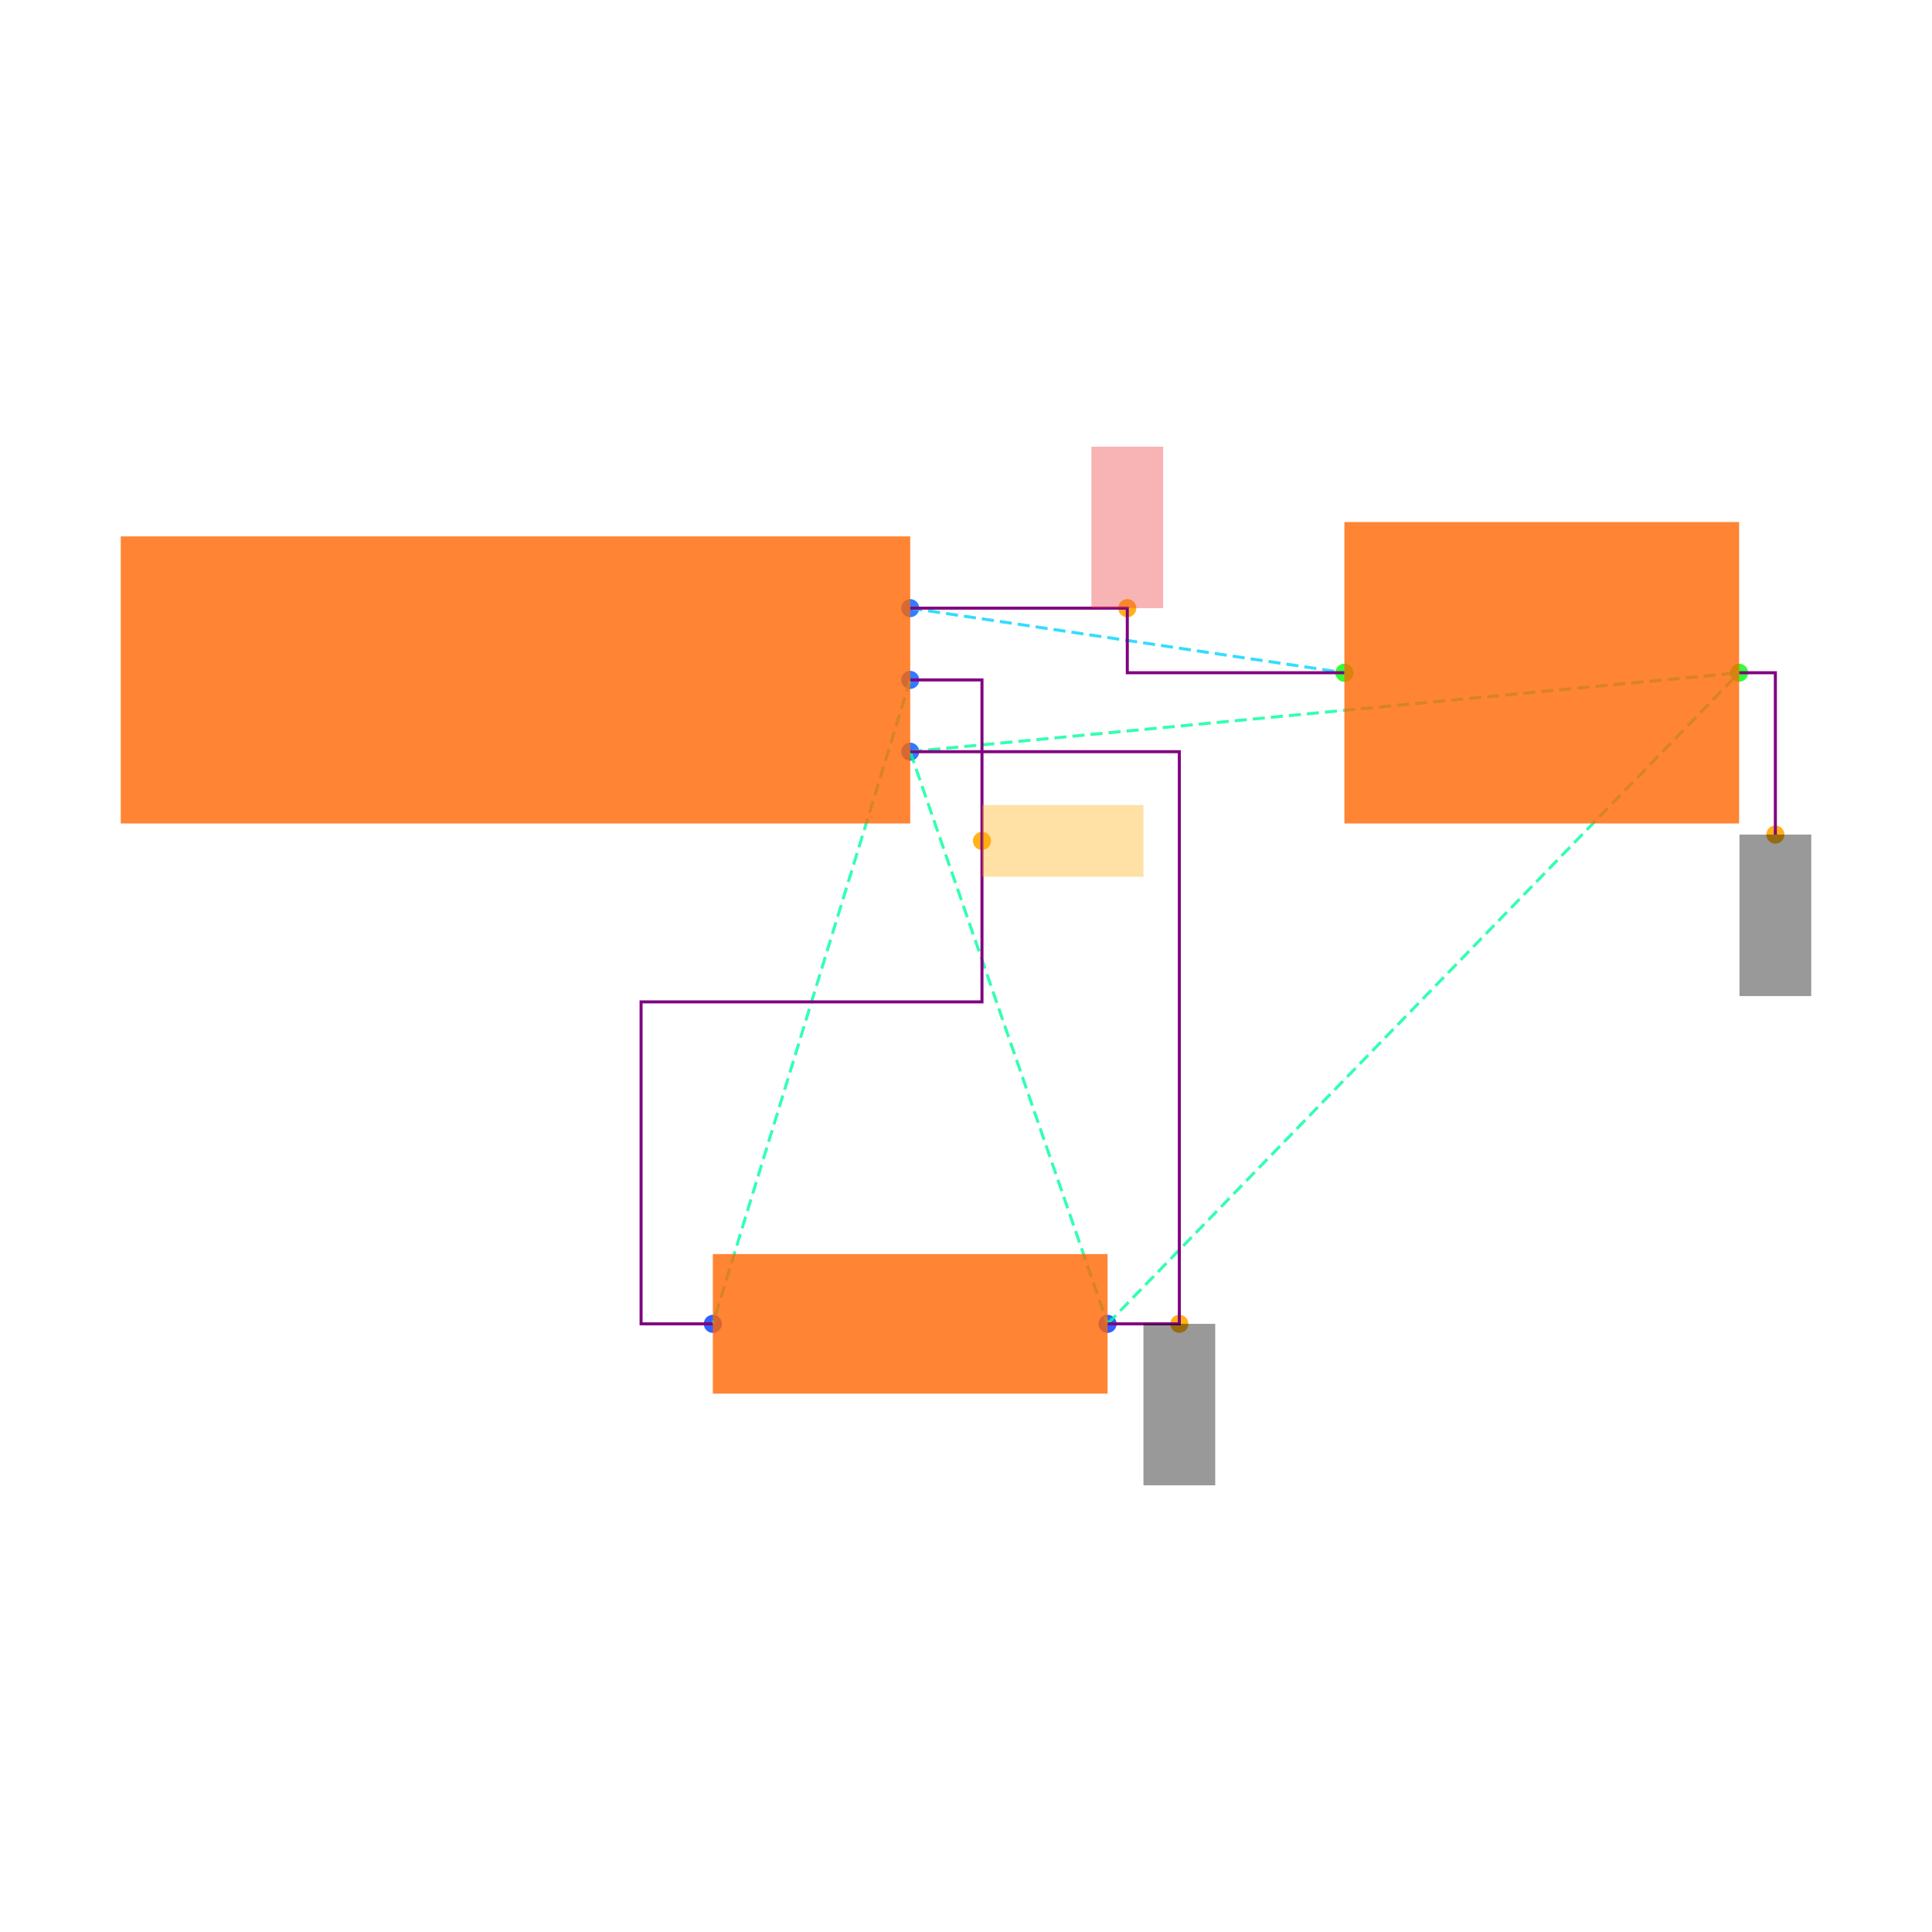
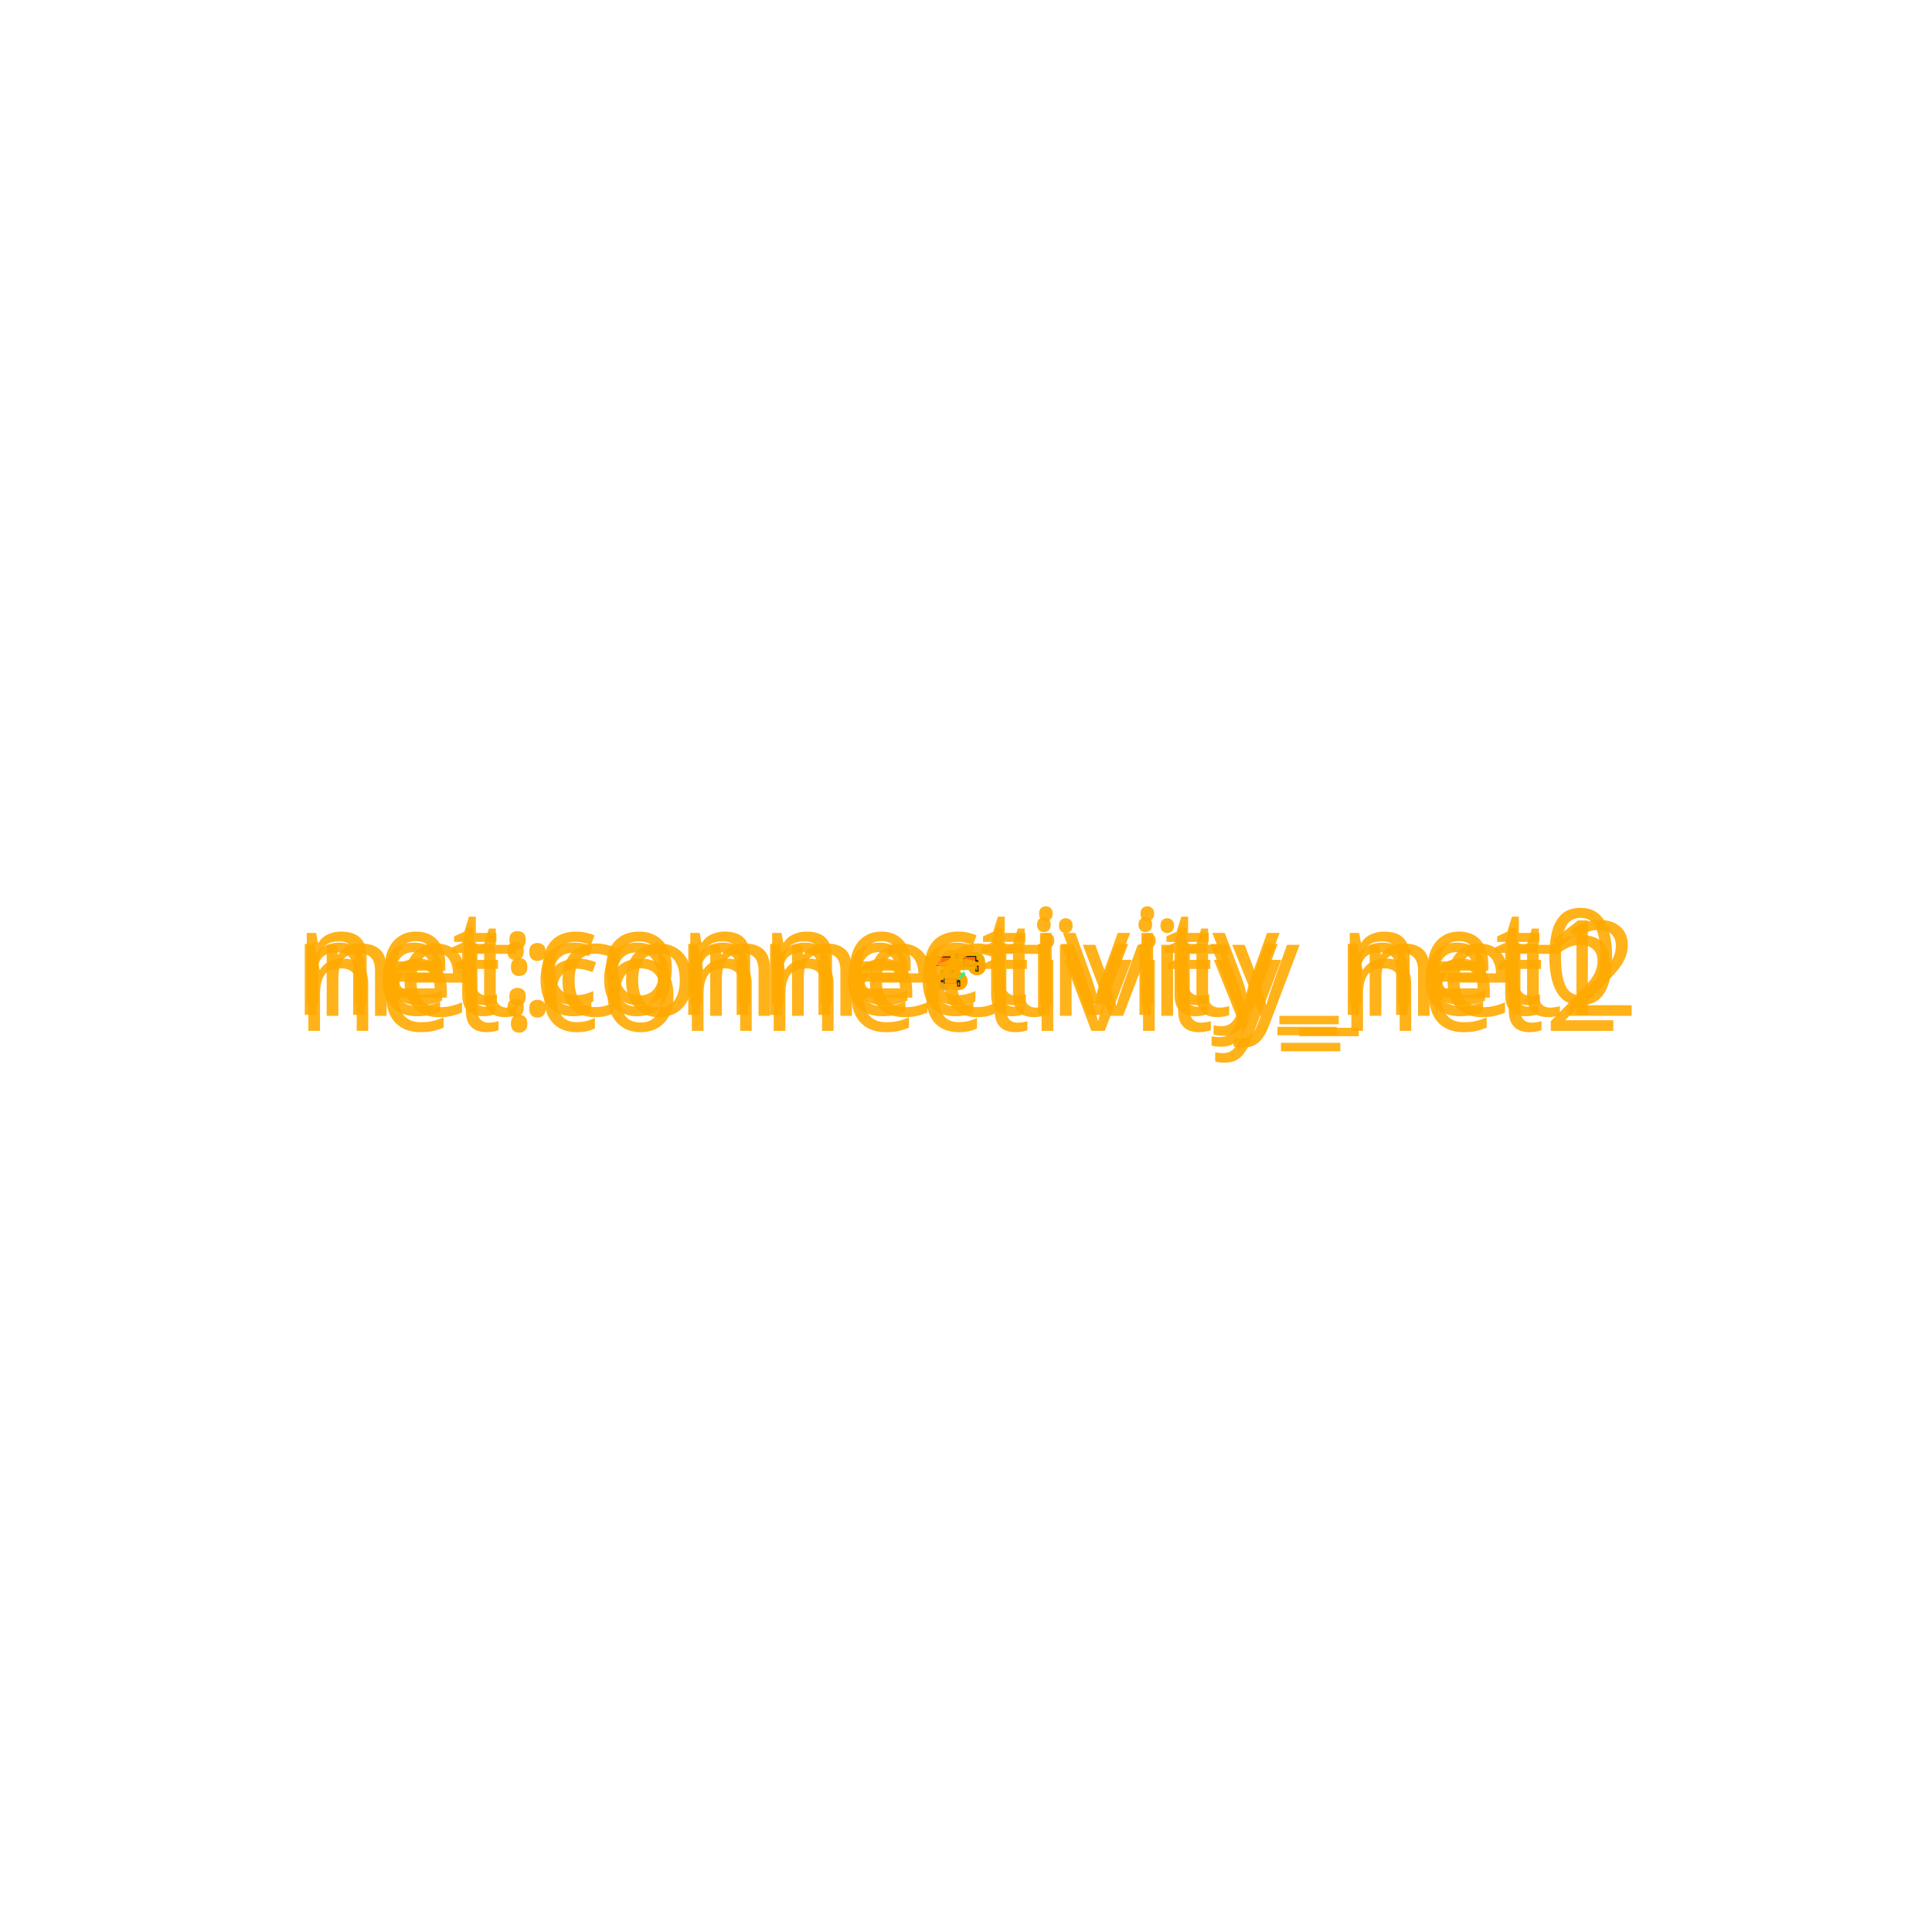
<svg xmlns="http://www.w3.org/2000/svg" width="640" height="640" viewBox="0 0 640 640">
  <rect width="100%" height="100%" fill="white" />
  <g>
-     <circle data-type="point" data-label="J1.1 x+" data-x="1.1" data-y="0.2" cx="301.516" cy="201.459" r="3" fill="hsl(218, 100%, 50%, 0.8)" />
+     <circle data-type="point" data-label="J1.1 x+" data-x="1.1" data-y="0.2" cx="314.816" cy="317.725" r="3" fill="hsl(218, 100%, 50%, 0.8)" />
  </g>
  <g>
-     <circle data-type="point" data-label="J1.2 x+" data-x="1.1" data-y="0" cx="301.516" cy="225.233" r="3" fill="hsl(219, 100%, 50%, 0.8)" />
+     <circle data-type="point" data-label="J1.2 x+" data-x="1.1" data-y="0" cx="314.816" cy="318.456" r="3" fill="hsl(219, 100%, 50%, 0.8)" />
  </g>
  <g>
-     <circle data-type="point" data-label="J1.3 x+" data-x="1.1" data-y="-0.2" cx="301.516" cy="249.007" r="3" fill="hsl(220, 100%, 50%, 0.8)" />
+     <circle data-type="point" data-label="J1.3 x+" data-x="1.1" data-y="-0.2" cx="314.816" cy="319.188" r="3" fill="hsl(220, 100%, 50%, 0.8)" />
  </g>
  <g>
-     <circle data-type="point" data-label="R1.1 x-" data-x="0.5499999999999996" data-y="-1.7944553499999996" cx="236.137" cy="438.541" r="3" fill="hsl(226, 100%, 50%, 0.8)" />
+     <circle data-type="point" data-label="R1.1 x-" data-x="0.5499999999999996" data-y="-1.7944553499999996" cx="312.806" cy="325.016" r="3" fill="hsl(226, 100%, 50%, 0.8)" />
  </g>
  <g>
-     <circle data-type="point" data-label="R1.2 x+" data-x="1.6499999999999997" data-y="-1.7944553499999996" cx="366.895" cy="438.541" r="3" fill="hsl(227, 100%, 50%, 0.8)" />
+     <circle data-type="point" data-label="R1.2 x+" data-x="1.6499999999999997" data-y="-1.7944553499999996" cx="316.827" cy="325.016" r="3" fill="hsl(227, 100%, 50%, 0.8)" />
  </g>
  <g>
-     <circle data-type="point" data-label="C1.1 x-" data-x="2.3099999999999996" data-y="0.01999999999999985" cx="445.349" cy="222.856" r="3" fill="hsl(121, 100%, 50%, 0.8)" />
+     <circle data-type="point" data-label="C1.1 x-" data-x="2.3099999999999996" data-y="0.01999999999999985" cx="319.24" cy="318.383" r="3" fill="hsl(121, 100%, 50%, 0.8)" />
  </g>
  <g>
-     <circle data-type="point" data-label="C1.2 x+" data-x="3.41" data-y="0.01999999999999985" cx="576.107" cy="222.856" r="3" fill="hsl(122, 100%, 50%, 0.8)" />
+     <circle data-type="point" data-label="C1.2 x+" data-x="3.41" data-y="0.01999999999999985" cx="323.261" cy="318.383" r="3" fill="hsl(122, 100%, 50%, 0.8)" />
  </g>
  <g>
-     <circle data-type="point" data-label="anchorPoint orientation: y+" data-x="1.7049999999999998" data-y="0.2" cx="373.432" cy="201.459" r="3" fill="hsl(40, 100%, 50%, 0.9)" />
+     <circle data-type="point" data-label="start:connectivity_net0" data-x="1.1" data-y="0.2" cx="314.816" cy="317.725" r="3" fill="hsl(40, 100%, 50%, 0.9)" />
  </g>
  <g>
-     <circle data-type="point" data-label="anchorPoint orientation: x+" data-x="1.3" data-y="-0.4486138374999999" cx="325.29" cy="278.56" r="3" fill="hsl(40, 100%, 50%, 0.9)" />
+     <circle data-type="point" data-label="end:connectivity_net0" data-x="2.3099999999999996" data-y="0.01999999999999985" cx="319.24" cy="318.383" r="3" fill="hsl(40, 100%, 50%, 0.9)" />
  </g>
  <g>
-     <circle data-type="point" data-label="anchorPoint orientation: y-" data-x="1.8499999999999996" data-y="-1.7944553499999996" cx="390.669" cy="438.541" r="3" fill="hsl(40, 100%, 50%, 0.9)" />
+     <circle data-type="point" data-label="start:connectivity_net1" data-x="1.1" data-y="0" cx="314.816" cy="318.456" r="3" fill="hsl(40, 100%, 50%, 0.9)" />
  </g>
  <g>
-     <circle data-type="point" data-label="anchorPoint orientation: y-" data-x="3.511" data-y="-0.4310000000000001" cx="588.113" cy="276.466" r="3" fill="hsl(40, 100%, 50%, 0.9)" />
+     <circle data-type="point" data-label="end:connectivity_net1" data-x="0.5499999999999996" data-y="-1.7944553499999996" cx="312.806" cy="325.016" r="3" fill="hsl(40, 100%, 50%, 0.9)" />
  </g>
  <g>
-     <polyline data-points="1.1,0.2 2.3099999999999996,0.01999999999999985" data-type="line" data-label="" points="301.516,201.459 445.349,222.856" fill="none" stroke="hsl(190, 100%, 50%, 0.8)" stroke-width="1" stroke-dasharray="4 2" />
+     <circle data-type="point" data-label="start:connectivity_net2" data-x="1.6499999999999997" data-y="-1.7944553499999996" cx="316.827" cy="325.016" r="3" fill="hsl(40, 100%, 50%, 0.9)" />
  </g>
  <g>
-     <polyline data-points="1.1,0 0.5499999999999996,-1.7944553499999996" data-type="line" data-label="" points="301.516,225.233 236.137,438.541" fill="none" stroke="hsl(158, 100%, 50%, 0.8)" stroke-width="1" stroke-dasharray="4 2" />
+     <circle data-type="point" data-label="end:connectivity_net2" data-x="1.1" data-y="-0.2" cx="314.816" cy="319.188" r="3" fill="hsl(40, 100%, 50%, 0.9)" />
  </g>
  <g>
-     <polyline data-points="1.1,-0.2 1.6499999999999997,-1.7944553499999996" data-type="line" data-label="" points="301.516,249.007 366.895,438.541" fill="none" stroke="hsl(157, 100%, 50%, 0.8)" stroke-width="1" stroke-dasharray="4 2" />
+     <circle data-type="point" data-label="start:connectivity_net2" data-x="3.41" data-y="0.01999999999999985" cx="323.261" cy="318.383" r="3" fill="hsl(40, 100%, 50%, 0.9)" />
  </g>
  <g>
-     <polyline data-points="1.1,-0.2 3.41,0.01999999999999985" data-type="line" data-label="" points="301.516,249.007 576.107,222.856" fill="none" stroke="hsl(157, 100%, 50%, 0.8)" stroke-width="1" stroke-dasharray="4 2" />
+     <circle data-type="point" data-label="end:connectivity_net2" data-x="3.511" data-y="-0.4310000000000001" cx="323.63" cy="320.032" r="3" fill="hsl(40, 100%, 50%, 0.9)" />
  </g>
  <g>
-     <polyline data-points="1.6499999999999997,-1.7944553499999996 3.41,0.01999999999999985" data-type="line" data-label="" points="366.895,438.541 576.107,222.856" fill="none" stroke="hsl(157, 100%, 50%, 0.8)" stroke-width="1" stroke-dasharray="4 2" />
+     <circle data-type="point" data-label="anchor:connectivity_net0" data-x="1.7049999999999998" data-y="0.2" cx="317.028" cy="317.725" r="3" fill="orange" />
  </g>
  <g>
-     <polyline data-points="1.1,0.2 1.7049999999999998,0.2 1.7049999999999998,0.01999999999999985 2.3099999999999996,0.01999999999999985" data-type="line" data-label="" points="301.516,201.459 373.432,201.459 373.432,222.856 445.349,222.856" fill="none" stroke="purple" stroke-width="1" />
+     <circle data-type="point" data-label="anchor:connectivity_net1" data-x="1.3" data-y="-0.4486138374999999" cx="315.547" cy="320.096" r="3" fill="orange" />
  </g>
  <g>
-     <polyline data-points="1.1,0 1.3,0 1.3,-0.8972276749999998 0.34999999999999964,-0.8972276749999998 0.34999999999999964,-1.7944553499999996 0.5499999999999996,-1.7944553499999996" data-type="line" data-label="" points="301.516,225.233 325.29,225.233 325.29,331.887 212.363,331.887 212.363,438.541 236.137,438.541" fill="none" stroke="purple" stroke-width="1" />
+     <circle data-type="point" data-label="anchor:connectivity_net2" data-x="1.8499999999999996" data-y="-1.7944553499999996" cx="317.558" cy="325.016" r="3" fill="orange" />
  </g>
  <g>
-     <polyline data-points="1.6499999999999997,-1.7944553499999996 1.8499999999999996,-1.7944553499999996 1.8499999999999996,-0.2 1.1,-0.2" data-type="line" data-label="" points="366.895,438.541 390.669,438.541 390.669,249.007 301.516,249.007" fill="none" stroke="purple" stroke-width="1" />
+     <circle data-type="point" data-label="anchor:connectivity_net2" data-x="3.511" data-y="-0.4310000000000001" cx="323.63" cy="320.032" r="3" fill="orange" />
  </g>
  <g>
-     <polyline data-points="3.41,0.01999999999999985 3.511,0.01999999999999985 3.511,-0.4310000000000001" data-type="line" data-label="" points="576.107,222.856 588.113,222.856 588.113,276.466" fill="none" stroke="purple" stroke-width="1" />
+     <polyline data-points="1.1,0.2 2.3099999999999996,0.01999999999999985" data-type="line" data-label="" points="314.816,317.725 319.24,318.383" fill="none" stroke="hsl(190, 100%, 50%, 0.8)" stroke-width="1" stroke-dasharray="4 2" />
  </g>
  <g>
-     <rect data-type="rect" data-label="schematic_component_0" data-x="0" data-y="0" x="40" y="177.685" width="261.516" height="95.097" fill="hsl(24, 100%, 50%, 0.8)" stroke="black" stroke-width="0.008" />
+     <polyline data-points="1.1,0 0.5499999999999996,-1.7944553499999996" data-type="line" data-label="" points="314.816,318.456 312.806,325.016" fill="none" stroke="hsl(158, 100%, 50%, 0.8)" stroke-width="1" stroke-dasharray="4 2" />
  </g>
  <g>
-     <rect data-type="rect" data-label="schematic_component_1" data-x="1.0999999999999996" data-y="-1.7944553499999996" x="236.137" y="415.426" width="130.758" height="46.23" fill="hsl(24, 100%, 50%, 0.8)" stroke="black" stroke-width="0.008" />
+     <polyline data-points="1.1,-0.2 1.6499999999999997,-1.7944553499999996" data-type="line" data-label="" points="314.816,319.188 316.827,325.016" fill="none" stroke="hsl(157, 100%, 50%, 0.8)" stroke-width="1" stroke-dasharray="4 2" />
  </g>
  <g>
-     <rect data-type="rect" data-label="schematic_component_2" data-x="2.86" data-y="0.01999999999999985" x="445.349" y="172.93" width="130.758" height="99.851" fill="hsl(24, 100%, 50%, 0.8)" stroke="black" stroke-width="0.008" />
+     <polyline data-points="1.1,-0.2 3.41,0.01999999999999985" data-type="line" data-label="" points="314.816,319.188 323.261,318.383" fill="none" stroke="hsl(157, 100%, 50%, 0.8)" stroke-width="1" stroke-dasharray="4 2" />
  </g>
  <g>
-     <rect data-type="rect" data-label="netId: VCC globalConnNetId: connectivity_net0 available orientations: y+" data-x="1.7049999999999998" data-y="0.42500000000000004" x="361.545" y="147.967" width="23.774" height="53.492" fill="#ef444466" stroke="#ef4444" stroke-width="0.008" />
+     <polyline data-points="1.6499999999999997,-1.7944553499999996 3.41,0.01999999999999985" data-type="line" data-label="" points="316.827,325.016 323.261,318.383" fill="none" stroke="hsl(157, 100%, 50%, 0.8)" stroke-width="1" stroke-dasharray="4 2" />
  </g>
  <g>
-     <rect data-type="rect" data-label="netId: OUT globalConnNetId: connectivity_net1 available orientations: any" data-x="1.5250000000000001" data-y="-0.4486138374999999" x="325.29" y="266.673" width="53.492" height="23.774" fill="hsl(40, 100%, 50%, 0.35)" stroke="black" stroke-width="0.008" />
+     <polyline data-points="1.1,0.2 1.7049999999999998,0.2 1.7049999999999998,0.01999999999999985 2.3099999999999996,0.01999999999999985" data-type="line" data-label="" points="314.816,317.725 317.028,317.725 317.028,318.383 319.24,318.383" fill="none" stroke="hsl(40, 100%, 50%, 0.7)" stroke-width="1" />
  </g>
  <g>
-     <rect data-type="rect" data-label="netId: GND globalConnNetId: connectivity_net2 available orientations: y-" data-x="1.8499999999999996" data-y="-2.0194553499999994" x="378.782" y="438.541" width="23.774" height="53.492" fill="#00000066" stroke="#000000" stroke-width="0.008" />
+     <polyline data-points="1.1,0 1.3,0 1.3,-0.8972276749999998 0.34999999999999964,-0.8972276749999998 0.34999999999999964,-1.7944553499999996 0.5499999999999996,-1.7944553499999996" data-type="line" data-label="" points="314.816,318.456 315.547,318.456 315.547,321.736 312.074,321.736 312.074,325.016 312.806,325.016" fill="none" stroke="hsl(40, 100%, 50%, 0.7)" stroke-width="1" />
  </g>
  <g>
-     <rect data-type="rect" data-label="netId: GND globalConnNetId: connectivity_net2 available orientations: y-" data-x="3.511" data-y="-0.6560000000000001" x="576.226" y="276.466" width="23.774" height="53.492" fill="#00000066" stroke="#000000" stroke-width="0.008" />
+     <polyline data-points="1.6499999999999997,-1.7944553499999996 1.8499999999999996,-1.7944553499999996 1.8499999999999996,-0.2 1.1,-0.2" data-type="line" data-label="" points="316.827,325.016 317.558,325.016 317.558,319.188 314.816,319.188" fill="none" stroke="hsl(40, 100%, 50%, 0.7)" stroke-width="1" />
  </g>
+   <g>
+     <polyline data-points="3.41,0.01999999999999985 3.511,0.01999999999999985 3.511,-0.4310000000000001" data-type="line" data-label="" points="323.261,318.383 323.63,318.383 323.63,320.032" fill="none" stroke="hsl(40, 100%, 50%, 0.7)" stroke-width="1" />
+   </g>
+   <g>
+     <rect data-type="rect" data-label="schematic_component_0" data-x="0" data-y="0" x="306.774" y="316.994" width="8.043" height="2.925" fill="hsl(24, 100%, 50%, 0.8)" stroke="black" stroke-width="0.274" />
+   </g>
+   <g>
+     <rect data-type="rect" data-label="schematic_component_1" data-x="1.0999999999999996" data-y="-1.7944553499999996" x="312.806" y="324.306" width="4.021" height="1.422" fill="hsl(24, 100%, 50%, 0.8)" stroke="black" stroke-width="0.274" />
+   </g>
+   <g>
+     <rect data-type="rect" data-label="schematic_component_2" data-x="2.86" data-y="0.01999999999999985" x="319.24" y="316.848" width="4.021" height="3.071" fill="hsl(24, 100%, 50%, 0.8)" stroke="black" stroke-width="0.274" />
+   </g>
+   <g>
+     <rect data-type="rect" data-label="connectivity_net0" data-x="1.7049999999999998" data-y="0.42500000000000004" x="316.662" y="316.08" width="0.731" height="1.645" fill="hsl(40, 100%, 50%, 0.35)" stroke="black" stroke-width="0.274" />
+   </g>
+   <g>
+     <rect data-type="rect" data-label="connectivity_net1" data-x="1.5250000000000001" data-y="-0.4486138374999999" x="315.547" y="319.731" width="1.645" height="0.731" fill="hsl(40, 100%, 50%, 0.35)" stroke="black" stroke-width="0.274" />
+   </g>
+   <g>
+     <rect data-type="rect" data-label="connectivity_net2" data-x="1.8499999999999996" data-y="-2.0194553499999994" x="317.192" y="325.016" width="0.731" height="1.645" fill="hsl(40, 100%, 50%, 0.35)" stroke="black" stroke-width="0.274" />
+   </g>
+   <g>
+     <rect data-type="rect" data-label="connectivity_net2" data-x="3.511" data-y="-0.6560000000000001" x="323.265" y="320.032" width="0.731" height="1.645" fill="hsl(40, 100%, 50%, 0.35)" stroke="black" stroke-width="0.274" />
+   </g>
+   <circle data-type="circle" data-label="" data-x="1.7049999999999998" data-y="0.2" cx="317.028" cy="317.725" r="0.292" fill="hsl(40, 100%, 50%, 0.9)" stroke="black" stroke-width="0.274" />
+   <circle data-type="circle" data-label="" data-x="1.7049999999999998" data-y="0.01999999999999985" cx="317.028" cy="318.383" r="0.292" fill="hsl(40, 100%, 50%, 0.9)" stroke="black" stroke-width="0.274" />
+   <circle data-type="circle" data-label="" data-x="1.3" data-y="0" cx="315.547" cy="318.456" r="0.292" fill="hsl(40, 100%, 50%, 0.9)" stroke="black" stroke-width="0.274" />
+   <circle data-type="circle" data-label="" data-x="1.3" data-y="-0.8972276749999998" cx="315.547" cy="321.736" r="0.292" fill="hsl(40, 100%, 50%, 0.9)" stroke="black" stroke-width="0.274" />
+   <circle data-type="circle" data-label="" data-x="0.34999999999999964" data-y="-0.8972276749999998" cx="312.074" cy="321.736" r="0.292" fill="hsl(40, 100%, 50%, 0.9)" stroke="black" stroke-width="0.274" />
+   <circle data-type="circle" data-label="" data-x="0.34999999999999964" data-y="-1.7944553499999996" cx="312.074" cy="325.016" r="0.292" fill="hsl(40, 100%, 50%, 0.9)" stroke="black" stroke-width="0.274" />
+   <circle data-type="circle" data-label="" data-x="1.8499999999999996" data-y="-1.7944553499999996" cx="317.558" cy="325.016" r="0.292" fill="hsl(40, 100%, 50%, 0.9)" stroke="black" stroke-width="0.274" />
+   <circle data-type="circle" data-label="" data-x="1.8499999999999996" data-y="-0.2" cx="317.558" cy="319.188" r="0.292" fill="hsl(40, 100%, 50%, 0.9)" stroke="black" stroke-width="0.274" />
+   <circle data-type="circle" data-label="" data-x="3.511" data-y="0.01999999999999985" cx="323.63" cy="318.383" r="0.292" fill="hsl(40, 100%, 50%, 0.9)" stroke="black" stroke-width="0.274" />
+   <text data-type="text" data-label="net:connectivity_net0" data-x="1.7049999999999998" data-y="0.8" x="317.028" y="315.532" fill="hsl(40, 100%, 50%, 0.9)" font-size="43.868" font-family="sans-serif" text-anchor="middle" dominant-baseline="central">net:connectivity_net0</text>
+   <text data-type="text" data-label="net:connectivity_net1" data-x="1.5250000000000001" data-y="-0.19861383749999986" x="316.37" y="319.183" fill="hsl(40, 100%, 50%, 0.9)" font-size="43.868" font-family="sans-serif" text-anchor="middle" dominant-baseline="central">net:connectivity_net1</text>
+   <text data-type="text" data-label="net:connectivity_net2" data-x="1.8499999999999996" data-y="-1.6444553499999994" x="317.558" y="324.468" fill="hsl(40, 100%, 50%, 0.9)" font-size="43.868" font-family="sans-serif" text-anchor="middle" dominant-baseline="central">net:connectivity_net2</text>
+   <text data-type="text" data-label="net:connectivity_net2" data-x="3.511" data-y="-0.28100000000000014" x="323.63" y="319.484" fill="hsl(40, 100%, 50%, 0.9)" font-size="43.868" font-family="sans-serif" text-anchor="middle" dominant-baseline="central">net:connectivity_net2</text>
  <g id="crosshair" style="display: none">
    <line id="crosshair-h" y1="0" y2="640" stroke="#666" stroke-width="0.5" />
    <line id="crosshair-v" x1="0" x2="640" stroke="#666" stroke-width="0.5" />
    <text id="coordinates" font-family="monospace" font-size="12" fill="#666" />
  </g>
</svg>
